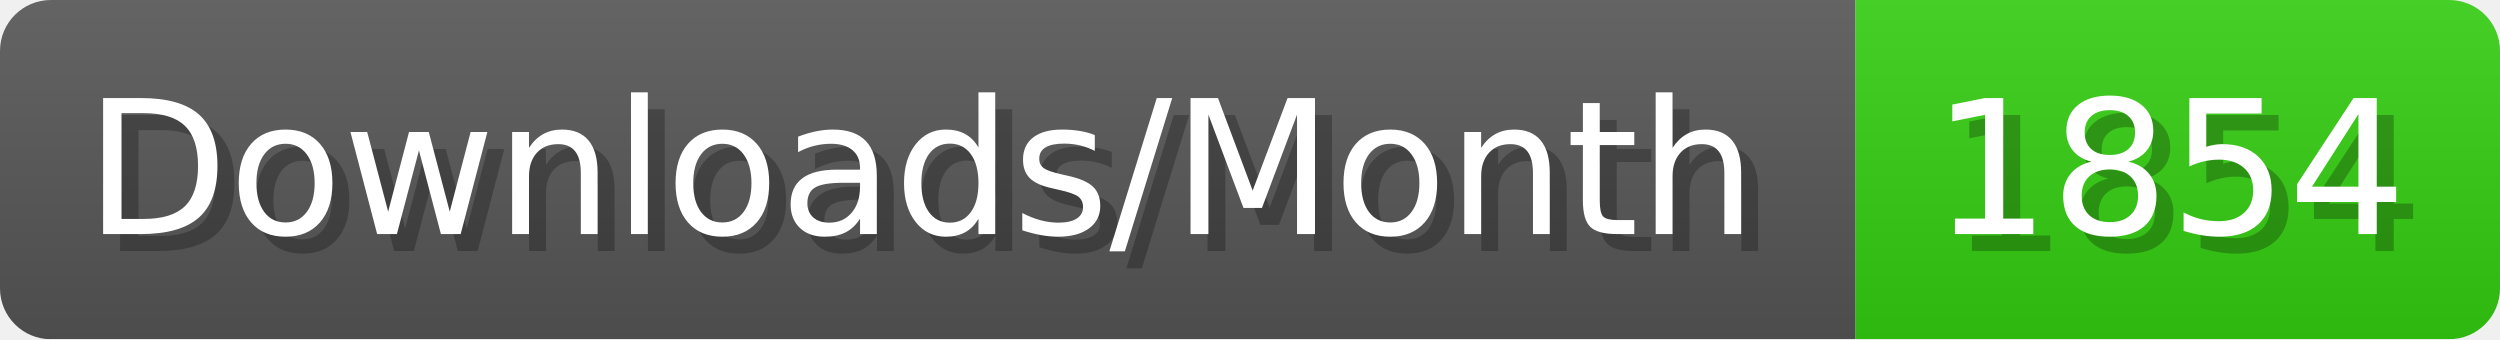
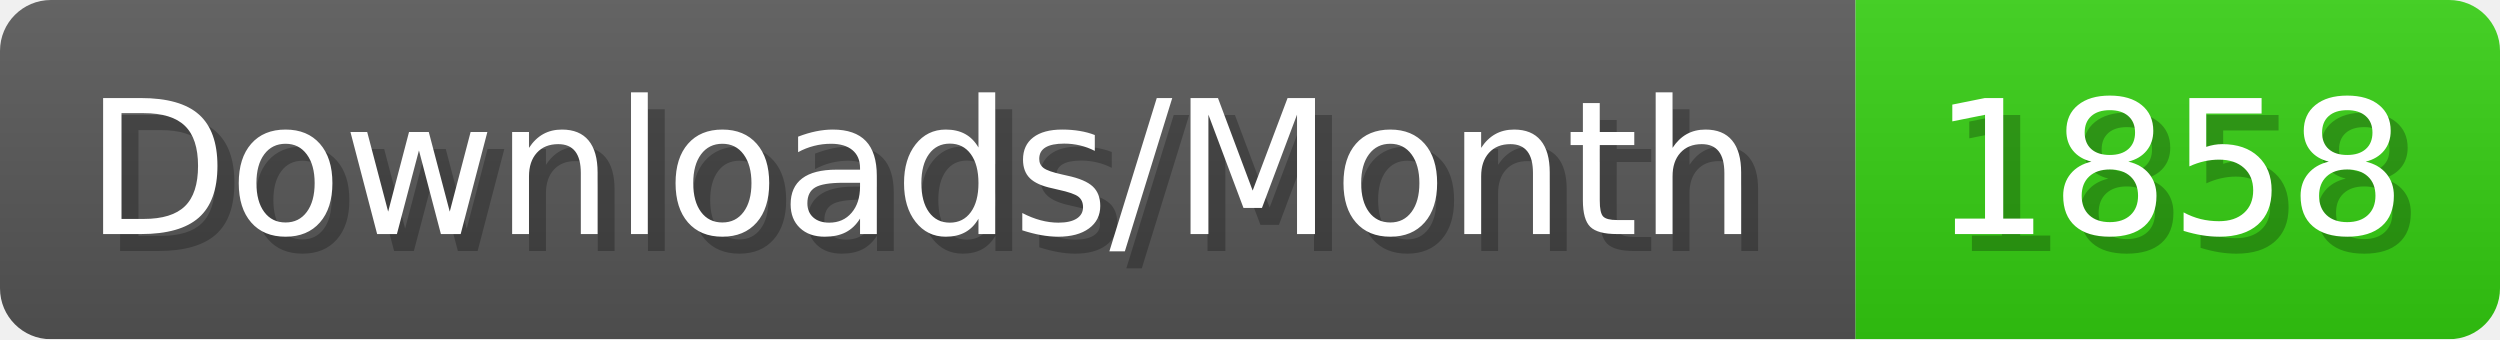
- <svg xmlns="http://www.w3.org/2000/svg" width="147.4" height="20" viewBox="0 0 1474 200" role="img" aria-label="Downloads/Month: 1854">
+ <svg xmlns="http://www.w3.org/2000/svg" width="147.4" height="20" viewBox="0 0 1474 200" role="img" aria-label="Downloads/Month: 1858">
  <linearGradient id="YlXUI" x2="0" y2="100%">
    <stop offset="0" stop-opacity=".1" stop-color="#EEE" />
    <stop offset="1" stop-opacity=".1" />
  </linearGradient>
  <mask id="JHhop">
    <rect width="1474" height="200" rx="30" fill="#FFF" />
  </mask>
  <g mask="url(#JHhop)">
    <rect width="1094" height="200" fill="#555" />
    <rect width="380" height="200" fill="#3C1" x="1094" />
    <rect width="1474" height="200" fill="url(#YlXUI)" />
  </g>
  <g aria-hidden="true" fill="#fff" text-anchor="start" font-family="Verdana,DejaVu Sans,sans-serif" font-size="110">
    <text x="60" y="148" textLength="994" fill="#000" opacity="0.25">Downloads/Month</text>
    <text x="50" y="138" textLength="994">Downloads/Month</text>
-     <text x="1149" y="148" textLength="280" fill="#000" opacity="0.25">1854</text>
-     <text x="1139" y="138" textLength="280">1854</text>
+     <text x="1149" y="148" textLength="280" fill="#000" opacity="0.25">1858</text>
+     <text x="1139" y="138" textLength="280">1858</text>
  </g>
</svg>
